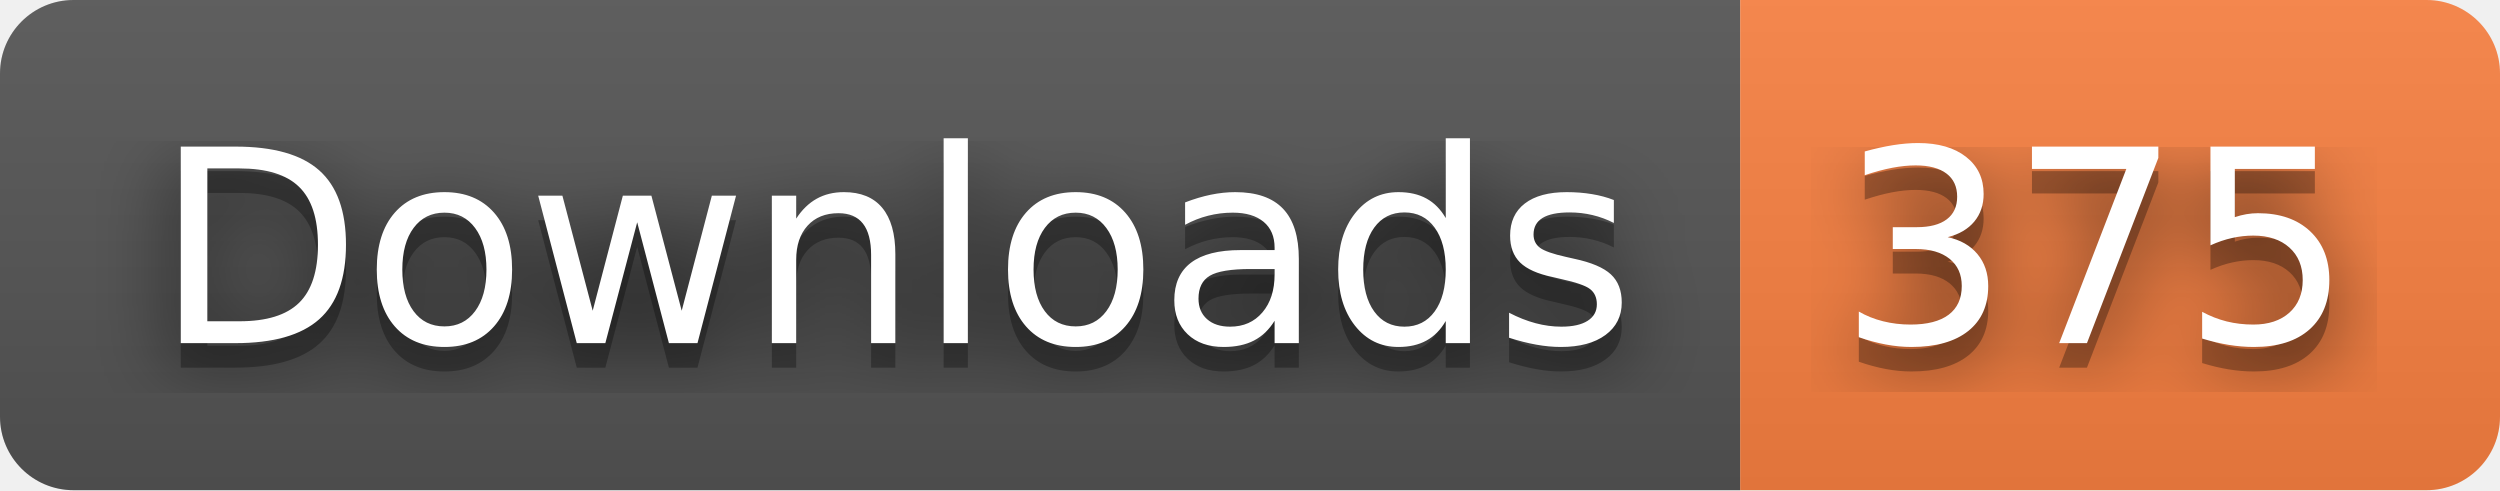
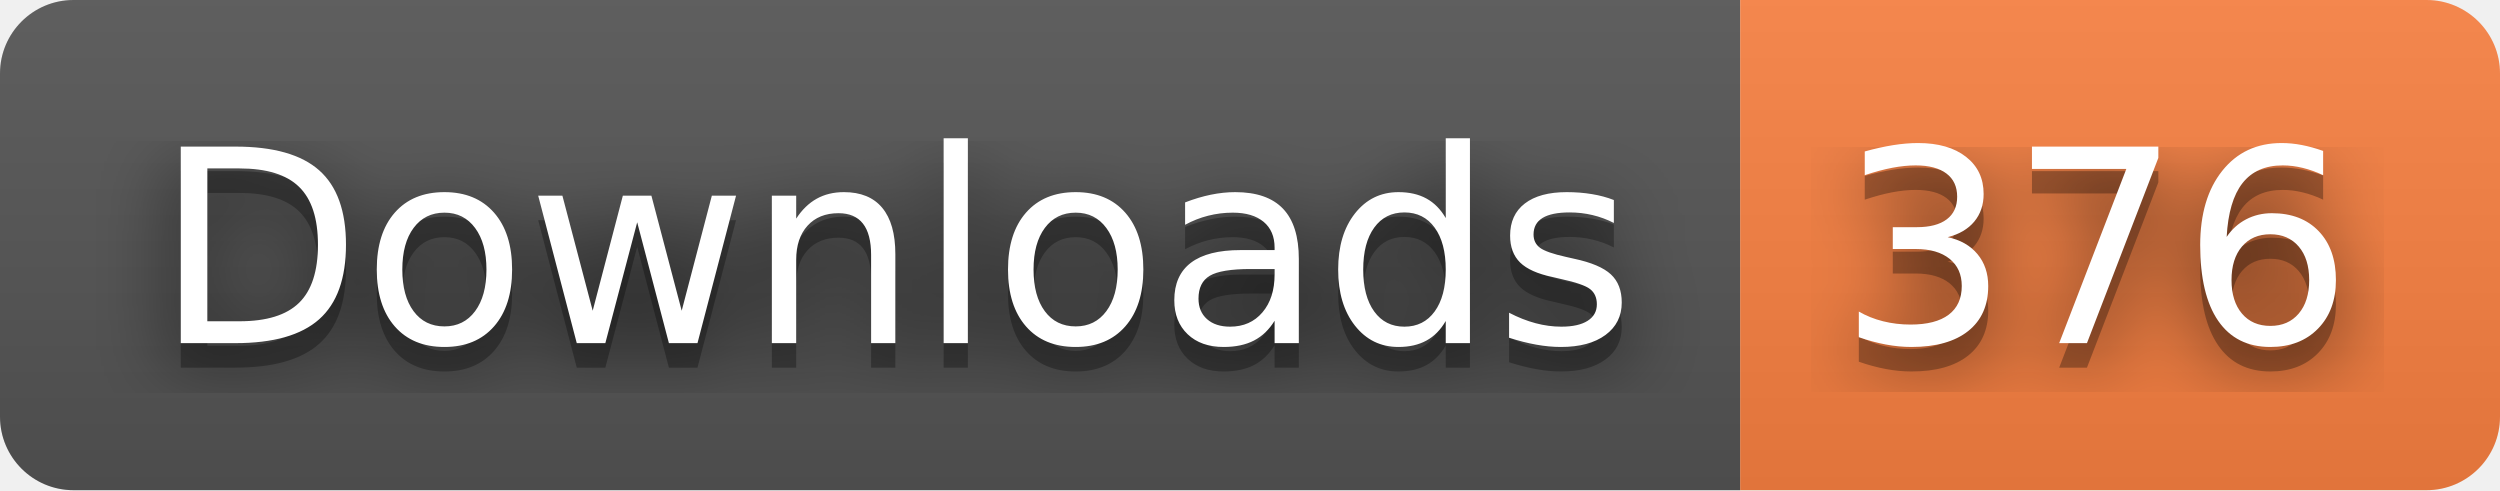
- <svg xmlns="http://www.w3.org/2000/svg" width="102" height="20" role="img" aria-label="Downloads: 375">
+ <svg xmlns="http://www.w3.org/2000/svg" width="102" height="20" role="img" aria-label="Downloads: 376">
  <filter id="blur">
    <feGaussianBlur stdDeviation="16" />
  </filter>
  <linearGradient id="s" x2="0" y2="100%">
    <stop offset="0" stop-color="#bbb" stop-opacity=".1" />
    <stop offset="1" stop-opacity=".1" />
  </linearGradient>
  <clipPath id="r">
    <rect width="102" height="20" rx="3" />
  </clipPath>
  <g clip-path="url(#r)">
    <rect width="71" height="20" fill="#555" />
    <rect x="71" width="31" height="20" fill="#fa8142" />
    <rect width="102" height="20" fill="url(#s)" />
  </g>
  <g fill="#fff" text-anchor="middle" font-family="Verdana,Geneva,DejaVu Sans,sans-serif" text-rendering="geometricPrecision" font-size="110">
    <g transform="scale(.1)">
      <g aria-hidden="true" fill="#010101">
        <text x="365" y="150" fill-opacity=".8" filter="url(#blur)" textLength="610">Downloads</text>
        <text x="365" y="150" fill-opacity=".3" textLength="610">Downloads</text>
      </g>
      <text x="365" y="140" textLength="610">Downloads</text>
    </g>
    <g transform="scale(.1)">
      <g aria-hidden="true" fill="#010101">
-         <text x="855" y="150" fill-opacity=".8" filter="url(#blur)" textLength="210">375</text>
-         <text x="855" y="150" fill-opacity=".3" textLength="210">375</text>
+         <text x="855" y="150" fill-opacity=".8" filter="url(#blur)" textLength="210">376</text>
+         <text x="855" y="150" fill-opacity=".3" textLength="210">376</text>
      </g>
-       <text x="855" y="140" textLength="210">375</text>
+       <text x="855" y="140" textLength="210">376</text>
    </g>
  </g>
</svg>
